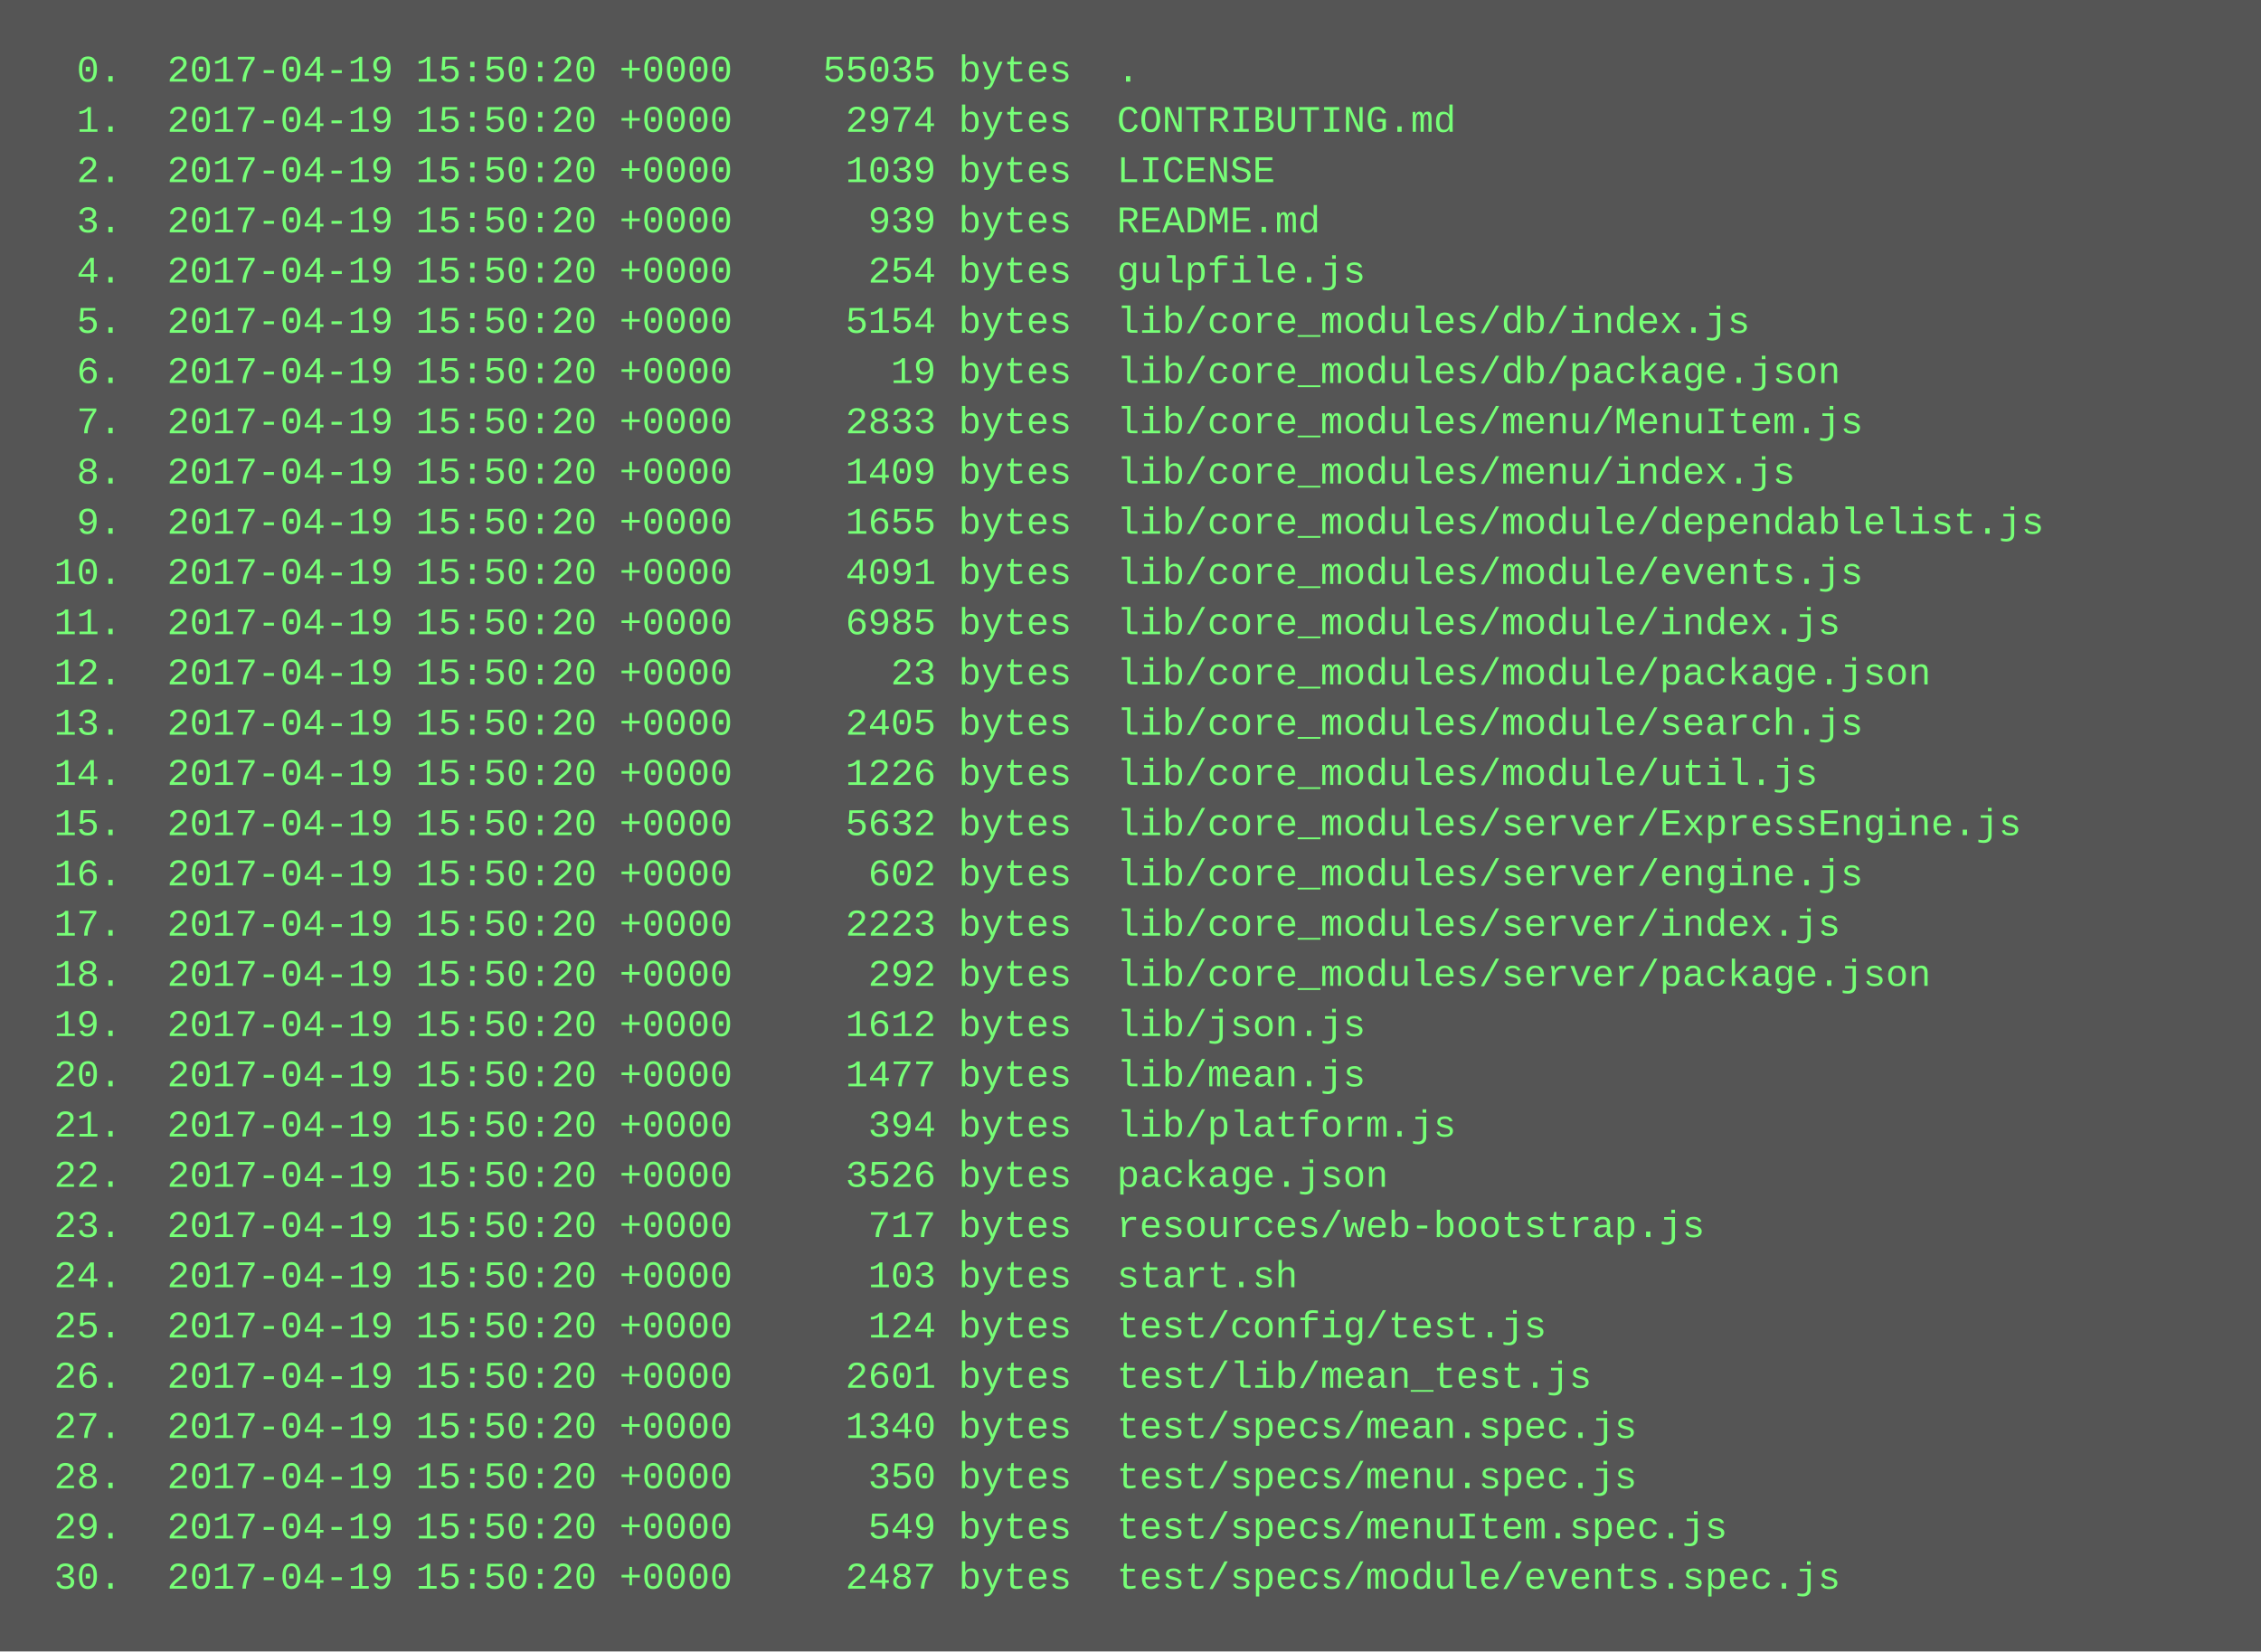
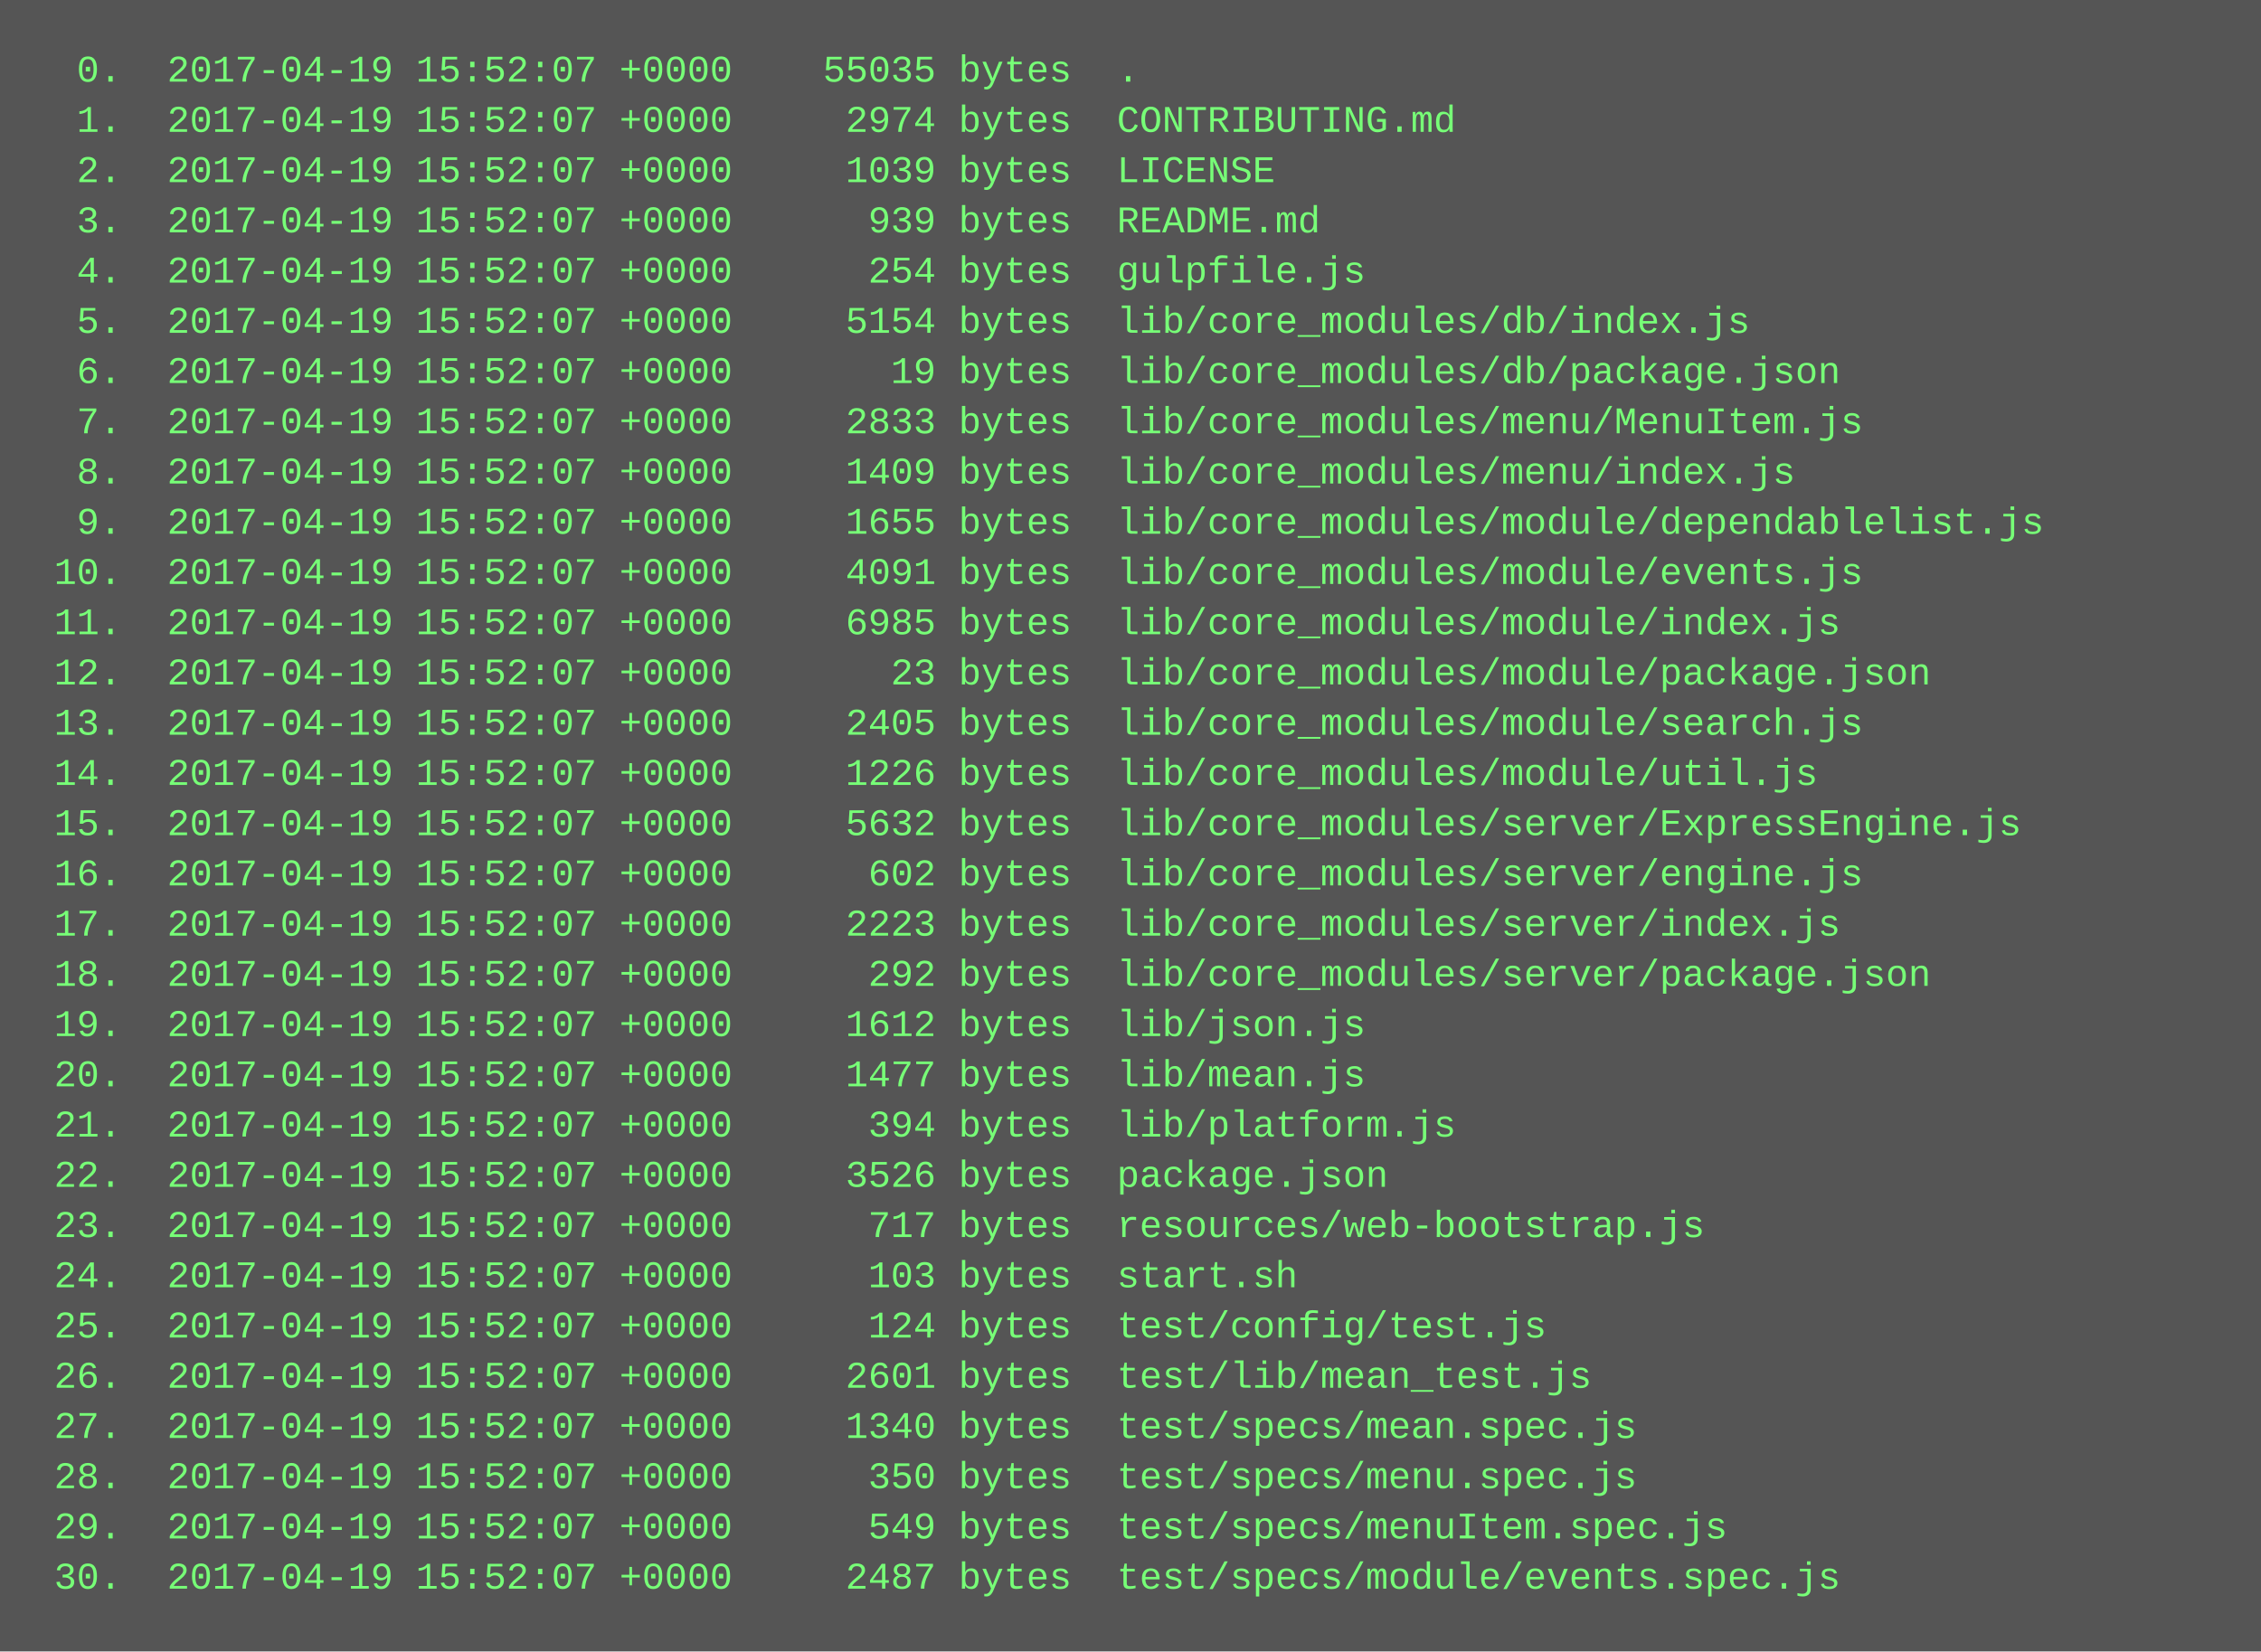
<svg xmlns="http://www.w3.org/2000/svg" height="526" width="720">
  <rect height="526" fill="#555" width="720" />
  <text fill="#7f7" font-family="Courier New" font-size="12" xml:space="preserve">
-     <tspan x="10" y="26">  0.  2017-04-19 15:50:20 +0000    55035 bytes  .</tspan>
-     <tspan x="10" y="42">  1.  2017-04-19 15:50:20 +0000     2974 bytes  CONTRIBUTING.md</tspan>
-     <tspan x="10" y="58">  2.  2017-04-19 15:50:20 +0000     1039 bytes  LICENSE</tspan>
-     <tspan x="10" y="74">  3.  2017-04-19 15:50:20 +0000      939 bytes  README.md</tspan>
-     <tspan x="10" y="90">  4.  2017-04-19 15:50:20 +0000      254 bytes  gulpfile.js</tspan>
-     <tspan x="10" y="106">  5.  2017-04-19 15:50:20 +0000     5154 bytes  lib/core_modules/db/index.js</tspan>
-     <tspan x="10" y="122">  6.  2017-04-19 15:50:20 +0000       19 bytes  lib/core_modules/db/package.json</tspan>
-     <tspan x="10" y="138">  7.  2017-04-19 15:50:20 +0000     2833 bytes  lib/core_modules/menu/MenuItem.js</tspan>
-     <tspan x="10" y="154">  8.  2017-04-19 15:50:20 +0000     1409 bytes  lib/core_modules/menu/index.js</tspan>
-     <tspan x="10" y="170">  9.  2017-04-19 15:50:20 +0000     1655 bytes  lib/core_modules/module/dependablelist.js</tspan>
-     <tspan x="10" y="186"> 10.  2017-04-19 15:50:20 +0000     4091 bytes  lib/core_modules/module/events.js</tspan>
-     <tspan x="10" y="202"> 11.  2017-04-19 15:50:20 +0000     6985 bytes  lib/core_modules/module/index.js</tspan>
-     <tspan x="10" y="218"> 12.  2017-04-19 15:50:20 +0000       23 bytes  lib/core_modules/module/package.json</tspan>
-     <tspan x="10" y="234"> 13.  2017-04-19 15:50:20 +0000     2405 bytes  lib/core_modules/module/search.js</tspan>
-     <tspan x="10" y="250"> 14.  2017-04-19 15:50:20 +0000     1226 bytes  lib/core_modules/module/util.js</tspan>
-     <tspan x="10" y="266"> 15.  2017-04-19 15:50:20 +0000     5632 bytes  lib/core_modules/server/ExpressEngine.js</tspan>
-     <tspan x="10" y="282"> 16.  2017-04-19 15:50:20 +0000      602 bytes  lib/core_modules/server/engine.js</tspan>
-     <tspan x="10" y="298"> 17.  2017-04-19 15:50:20 +0000     2223 bytes  lib/core_modules/server/index.js</tspan>
-     <tspan x="10" y="314"> 18.  2017-04-19 15:50:20 +0000      292 bytes  lib/core_modules/server/package.json</tspan>
-     <tspan x="10" y="330"> 19.  2017-04-19 15:50:20 +0000     1612 bytes  lib/json.js</tspan>
-     <tspan x="10" y="346"> 20.  2017-04-19 15:50:20 +0000     1477 bytes  lib/mean.js</tspan>
-     <tspan x="10" y="362"> 21.  2017-04-19 15:50:20 +0000      394 bytes  lib/platform.js</tspan>
-     <tspan x="10" y="378"> 22.  2017-04-19 15:50:20 +0000     3526 bytes  package.json</tspan>
-     <tspan x="10" y="394"> 23.  2017-04-19 15:50:20 +0000      717 bytes  resources/web-bootstrap.js</tspan>
-     <tspan x="10" y="410"> 24.  2017-04-19 15:50:20 +0000      103 bytes  start.sh</tspan>
-     <tspan x="10" y="426"> 25.  2017-04-19 15:50:20 +0000      124 bytes  test/config/test.js</tspan>
-     <tspan x="10" y="442"> 26.  2017-04-19 15:50:20 +0000     2601 bytes  test/lib/mean_test.js</tspan>
-     <tspan x="10" y="458"> 27.  2017-04-19 15:50:20 +0000     1340 bytes  test/specs/mean.spec.js</tspan>
-     <tspan x="10" y="474"> 28.  2017-04-19 15:50:20 +0000      350 bytes  test/specs/menu.spec.js</tspan>
-     <tspan x="10" y="490"> 29.  2017-04-19 15:50:20 +0000      549 bytes  test/specs/menuItem.spec.js</tspan>
-     <tspan x="10" y="506"> 30.  2017-04-19 15:50:20 +0000     2487 bytes  test/specs/module/events.spec.js</tspan>
+     <tspan x="10" y="26">  0.  2017-04-19 15:52:07 +0000    55035 bytes  .</tspan>
+     <tspan x="10" y="42">  1.  2017-04-19 15:52:07 +0000     2974 bytes  CONTRIBUTING.md</tspan>
+     <tspan x="10" y="58">  2.  2017-04-19 15:52:07 +0000     1039 bytes  LICENSE</tspan>
+     <tspan x="10" y="74">  3.  2017-04-19 15:52:07 +0000      939 bytes  README.md</tspan>
+     <tspan x="10" y="90">  4.  2017-04-19 15:52:07 +0000      254 bytes  gulpfile.js</tspan>
+     <tspan x="10" y="106">  5.  2017-04-19 15:52:07 +0000     5154 bytes  lib/core_modules/db/index.js</tspan>
+     <tspan x="10" y="122">  6.  2017-04-19 15:52:07 +0000       19 bytes  lib/core_modules/db/package.json</tspan>
+     <tspan x="10" y="138">  7.  2017-04-19 15:52:07 +0000     2833 bytes  lib/core_modules/menu/MenuItem.js</tspan>
+     <tspan x="10" y="154">  8.  2017-04-19 15:52:07 +0000     1409 bytes  lib/core_modules/menu/index.js</tspan>
+     <tspan x="10" y="170">  9.  2017-04-19 15:52:07 +0000     1655 bytes  lib/core_modules/module/dependablelist.js</tspan>
+     <tspan x="10" y="186"> 10.  2017-04-19 15:52:07 +0000     4091 bytes  lib/core_modules/module/events.js</tspan>
+     <tspan x="10" y="202"> 11.  2017-04-19 15:52:07 +0000     6985 bytes  lib/core_modules/module/index.js</tspan>
+     <tspan x="10" y="218"> 12.  2017-04-19 15:52:07 +0000       23 bytes  lib/core_modules/module/package.json</tspan>
+     <tspan x="10" y="234"> 13.  2017-04-19 15:52:07 +0000     2405 bytes  lib/core_modules/module/search.js</tspan>
+     <tspan x="10" y="250"> 14.  2017-04-19 15:52:07 +0000     1226 bytes  lib/core_modules/module/util.js</tspan>
+     <tspan x="10" y="266"> 15.  2017-04-19 15:52:07 +0000     5632 bytes  lib/core_modules/server/ExpressEngine.js</tspan>
+     <tspan x="10" y="282"> 16.  2017-04-19 15:52:07 +0000      602 bytes  lib/core_modules/server/engine.js</tspan>
+     <tspan x="10" y="298"> 17.  2017-04-19 15:52:07 +0000     2223 bytes  lib/core_modules/server/index.js</tspan>
+     <tspan x="10" y="314"> 18.  2017-04-19 15:52:07 +0000      292 bytes  lib/core_modules/server/package.json</tspan>
+     <tspan x="10" y="330"> 19.  2017-04-19 15:52:07 +0000     1612 bytes  lib/json.js</tspan>
+     <tspan x="10" y="346"> 20.  2017-04-19 15:52:07 +0000     1477 bytes  lib/mean.js</tspan>
+     <tspan x="10" y="362"> 21.  2017-04-19 15:52:07 +0000      394 bytes  lib/platform.js</tspan>
+     <tspan x="10" y="378"> 22.  2017-04-19 15:52:07 +0000     3526 bytes  package.json</tspan>
+     <tspan x="10" y="394"> 23.  2017-04-19 15:52:07 +0000      717 bytes  resources/web-bootstrap.js</tspan>
+     <tspan x="10" y="410"> 24.  2017-04-19 15:52:07 +0000      103 bytes  start.sh</tspan>
+     <tspan x="10" y="426"> 25.  2017-04-19 15:52:07 +0000      124 bytes  test/config/test.js</tspan>
+     <tspan x="10" y="442"> 26.  2017-04-19 15:52:07 +0000     2601 bytes  test/lib/mean_test.js</tspan>
+     <tspan x="10" y="458"> 27.  2017-04-19 15:52:07 +0000     1340 bytes  test/specs/mean.spec.js</tspan>
+     <tspan x="10" y="474"> 28.  2017-04-19 15:52:07 +0000      350 bytes  test/specs/menu.spec.js</tspan>
+     <tspan x="10" y="490"> 29.  2017-04-19 15:52:07 +0000      549 bytes  test/specs/menuItem.spec.js</tspan>
+     <tspan x="10" y="506"> 30.  2017-04-19 15:52:07 +0000     2487 bytes  test/specs/module/events.spec.js</tspan>
  </text>
</svg>
